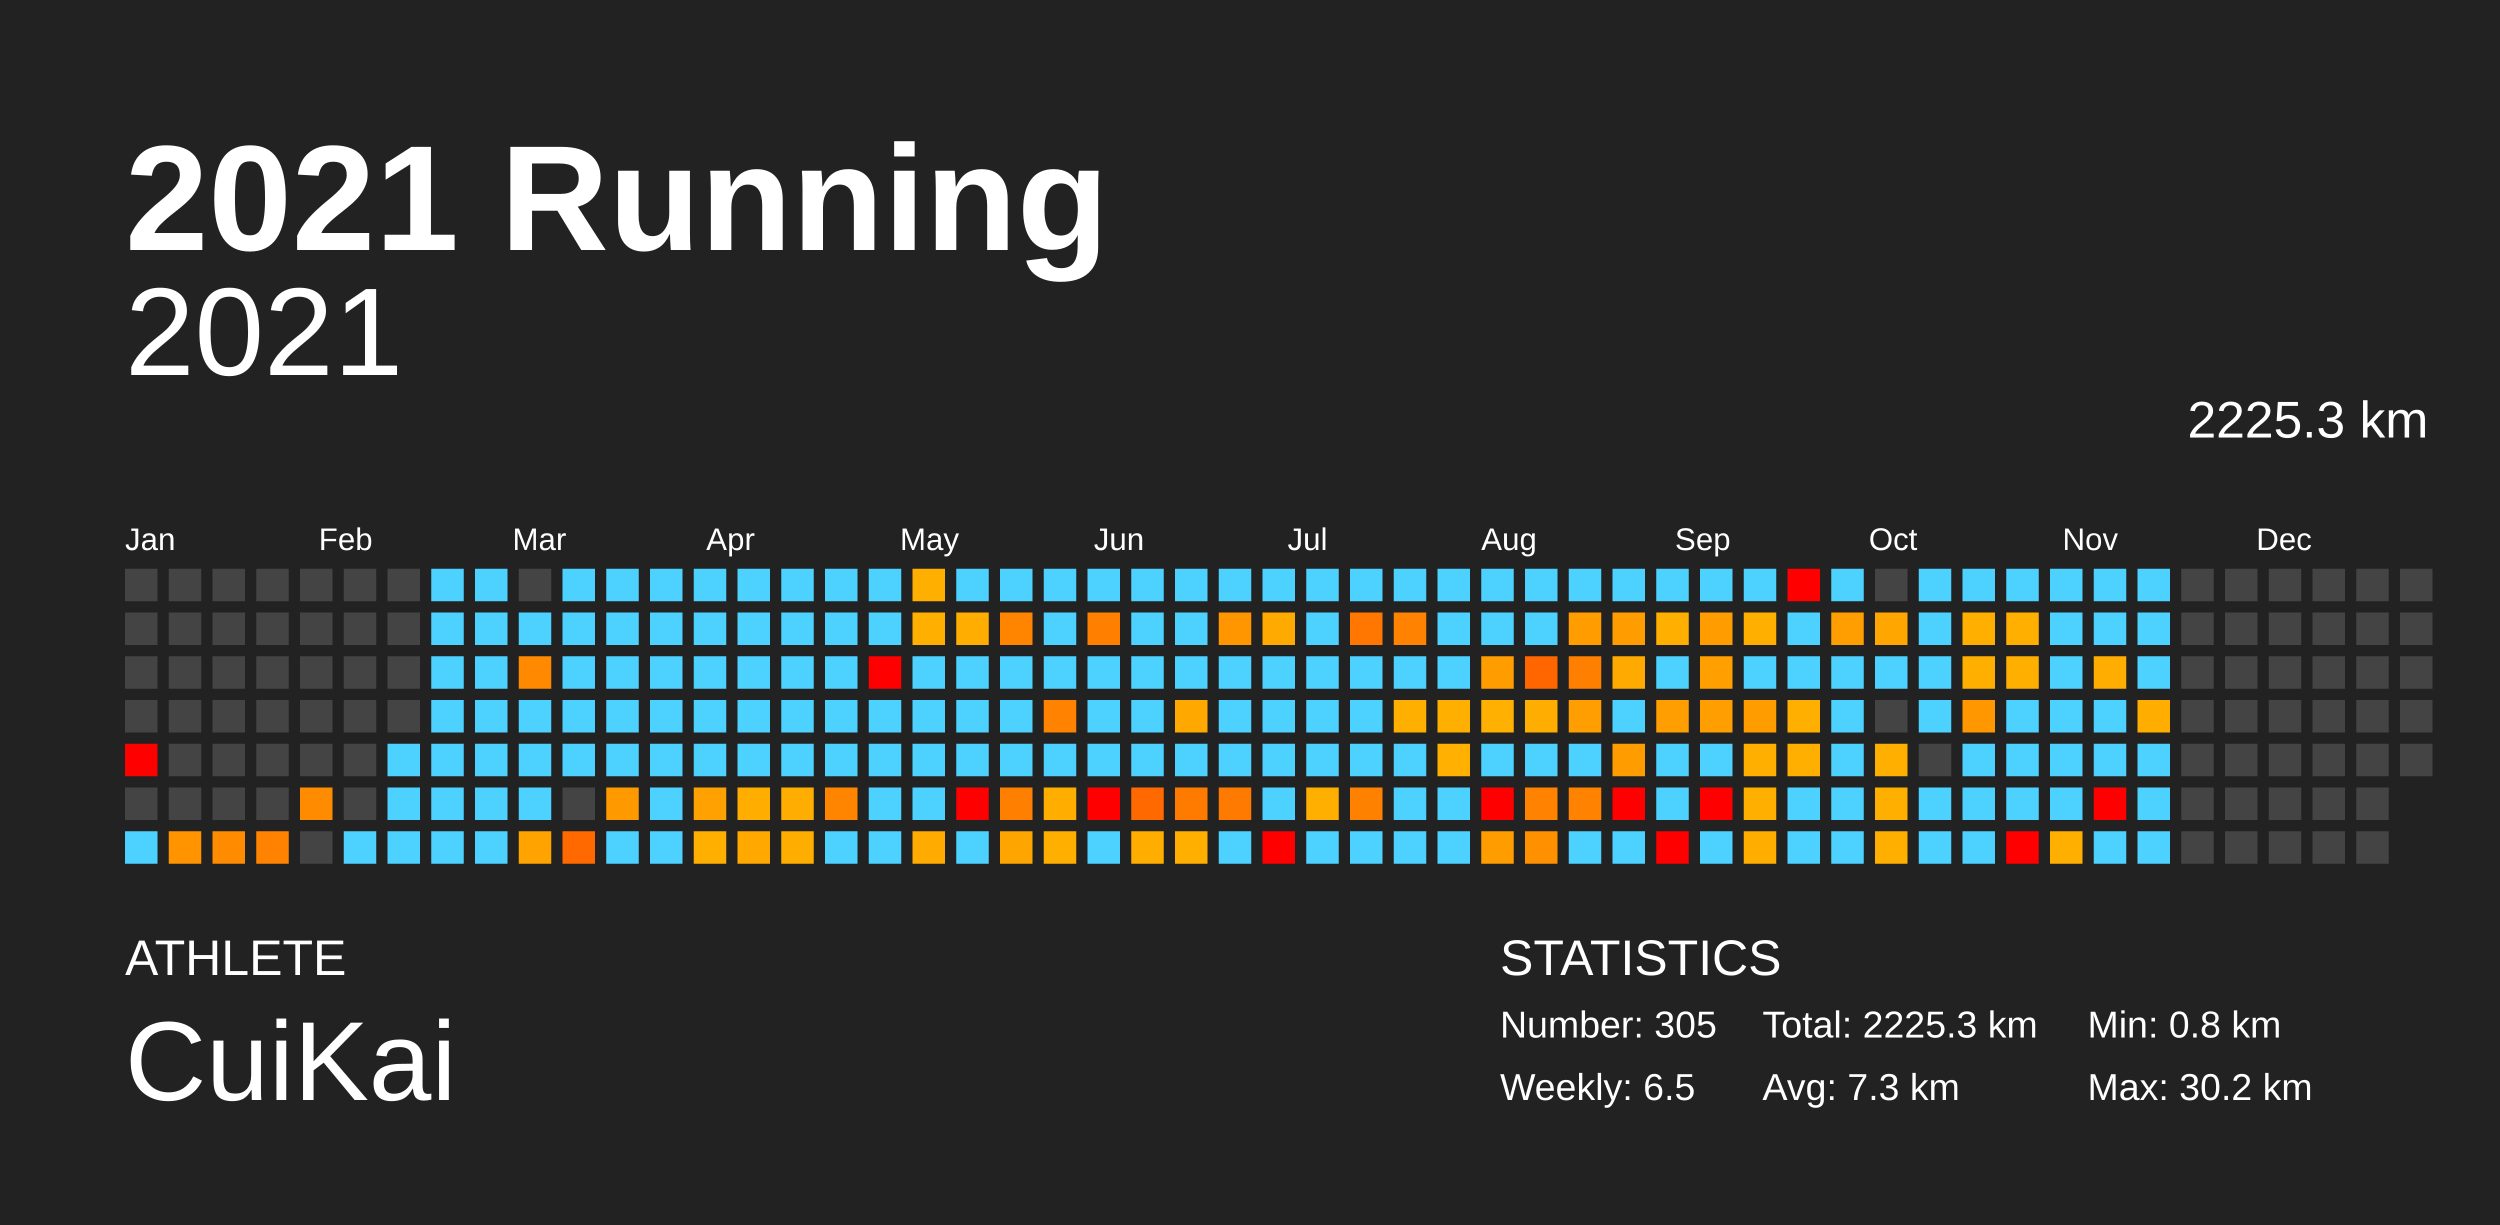
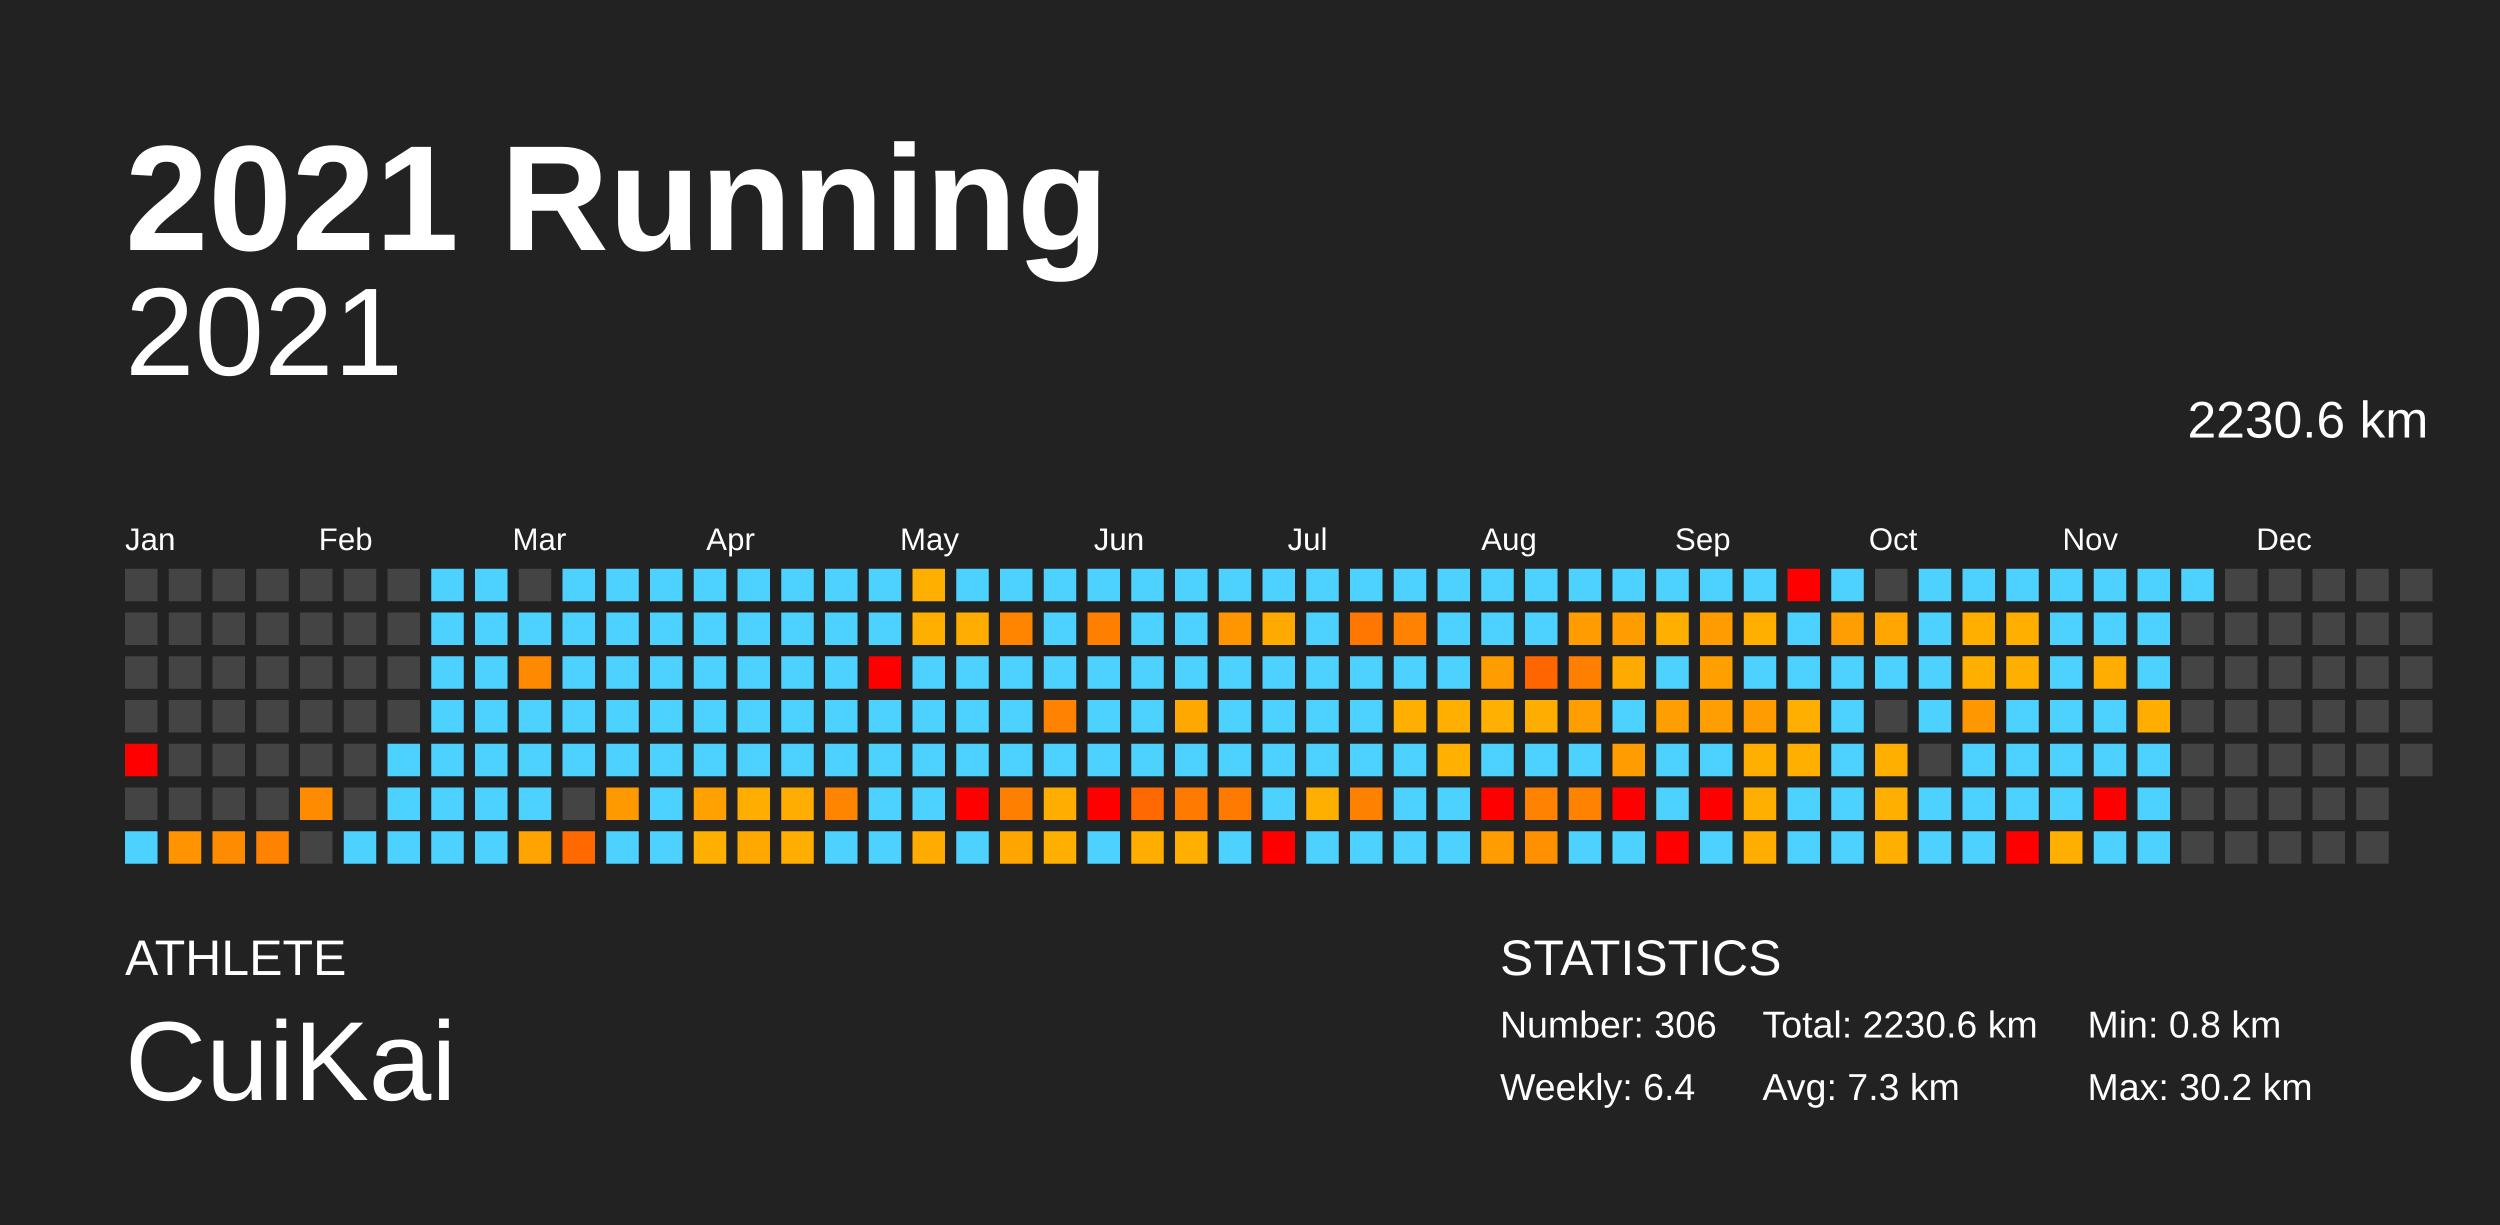
<svg xmlns="http://www.w3.org/2000/svg" baseProfile="full" height="98mm" version="1.1" viewBox="0,0,200,98" width="200mm">
  <defs />
  <rect fill="#222222" height="98" width="200" x="0" y="0" />
  <text fill="#FFFFFF" style="font-size:12px; font-family:Arial; font-weight:bold;" x="10" y="20">2021 Running</text>
  <text fill="#FFFFFF" style="font-size:4px; font-family:Arial" x="10" y="78">ATHLETE</text>
  <text fill="#FFFFFF" style="font-size:9px; font-family:Arial" x="10" y="88">CuiKai</text>
  <text fill="#FFFFFF" style="font-size:4px; font-family:Arial" x="120" y="78">STATISTICS</text>
-   <text fill="#FFFFFF" style="font-size:3px; font-family:Arial" x="120" y="83">Number: 305</text>
-   <text fill="#FFFFFF" style="font-size:3px; font-family:Arial" x="120" y="88">Weekly: 6.5</text>
-   <text fill="#FFFFFF" style="font-size:3px; font-family:Arial" x="141" y="83">Total: 2225.3 km</text>
+   <text fill="#FFFFFF" style="font-size:3px; font-family:Arial" x="120" y="83">Number: 306</text>
+   <text fill="#FFFFFF" style="font-size:3px; font-family:Arial" x="120" y="88">Weekly: 6.4</text>
+   <text fill="#FFFFFF" style="font-size:3px; font-family:Arial" x="141" y="83">Total: 2230.6 km</text>
  <text fill="#FFFFFF" style="font-size:3px; font-family:Arial" x="141" y="88">Avg: 7.3 km</text>
  <text fill="#FFFFFF" style="font-size:3px; font-family:Arial" x="167" y="83">Min: 0.8 km</text>
  <text fill="#FFFFFF" style="font-size:3px; font-family:Arial" x="167" y="88">Max: 30.2 km</text>
  <text alignment-baseline="hanging" fill="#FFFFFF" style="font-size:10.0px; font-family:Arial;" x="10" y="30">2021</text>
-   <text alignment-baseline="hanging" fill="#FFFFFF" style="font-size:4.125px; font-family:Arial;" x="175" y="35">2225.3 km</text>
+   <text alignment-baseline="hanging" fill="#FFFFFF" style="font-size:4.125px; font-family:Arial;" x="175" y="35">2230.6 km</text>
  <text fill="#FFFFFF" style="font-size:2.5px; font-family:Arial" x="10.0" y="44">Jan</text>
  <text fill="#FFFFFF" style="font-size:2.5px; font-family:Arial" x="25.5" y="44">Feb</text>
  <text fill="#FFFFFF" style="font-size:2.5px; font-family:Arial" x="41.0" y="44">Mar</text>
  <text fill="#FFFFFF" style="font-size:2.5px; font-family:Arial" x="56.5" y="44">Apr</text>
  <text fill="#FFFFFF" style="font-size:2.5px; font-family:Arial" x="72.0" y="44">May</text>
  <text fill="#FFFFFF" style="font-size:2.5px; font-family:Arial" x="87.5" y="44">Jun</text>
  <text fill="#FFFFFF" style="font-size:2.5px; font-family:Arial" x="103.0" y="44">Jul</text>
  <text fill="#FFFFFF" style="font-size:2.5px; font-family:Arial" x="118.5" y="44">Aug</text>
  <text fill="#FFFFFF" style="font-size:2.5px; font-family:Arial" x="134.0" y="44">Sep</text>
  <text fill="#FFFFFF" style="font-size:2.5px; font-family:Arial" x="149.5" y="44">Oct</text>
  <text fill="#FFFFFF" style="font-size:2.5px; font-family:Arial" x="165.0" y="44">Nov</text>
  <text fill="#FFFFFF" style="font-size:2.5px; font-family:Arial" x="180.5" y="44">Dec</text>
  <rect fill="#444444" height="2.6" width="2.6" x="10.0" y="45.5" />
  <rect fill="#444444" height="2.6" width="2.6" x="10.0" y="49.0" />
  <rect fill="#444444" height="2.6" width="2.6" x="10.0" y="52.5" />
  <rect fill="#444444" height="2.6" width="2.6" x="10.0" y="56.0" />
  <rect fill="red" height="2.6" width="2.6" x="10.0" y="59.5" />
  <rect fill="#444444" height="2.6" width="2.6" x="10.0" y="63.0" />
  <rect fill="#4dd2ff" height="2.6" width="2.6" x="10.0" y="66.5" />
  <rect fill="#444444" height="2.6" width="2.6" x="13.5" y="45.5" />
  <rect fill="#444444" height="2.6" width="2.6" x="13.5" y="49.0" />
  <rect fill="#444444" height="2.6" width="2.6" x="13.5" y="52.5" />
  <rect fill="#444444" height="2.6" width="2.6" x="13.5" y="56.0" />
  <rect fill="#444444" height="2.6" width="2.6" x="13.5" y="59.5" />
  <rect fill="#444444" height="2.6" width="2.6" x="13.5" y="63.0" />
  <rect fill="#ff9400" height="2.6" width="2.6" x="13.5" y="66.5" />
  <rect fill="#444444" height="2.6" width="2.6" x="17.0" y="45.5" />
  <rect fill="#444444" height="2.6" width="2.6" x="17.0" y="49.0" />
  <rect fill="#444444" height="2.6" width="2.6" x="17.0" y="52.5" />
  <rect fill="#444444" height="2.6" width="2.6" x="17.0" y="56.0" />
  <rect fill="#444444" height="2.6" width="2.6" x="17.0" y="59.5" />
  <rect fill="#444444" height="2.6" width="2.6" x="17.0" y="63.0" />
  <rect fill="#ff8c00" height="2.6" width="2.6" x="17.0" y="66.5" />
  <rect fill="#444444" height="2.6" width="2.6" x="20.5" y="45.5" />
  <rect fill="#444444" height="2.6" width="2.6" x="20.5" y="49.0" />
  <rect fill="#444444" height="2.6" width="2.6" x="20.5" y="52.5" />
  <rect fill="#444444" height="2.6" width="2.6" x="20.5" y="56.0" />
  <rect fill="#444444" height="2.6" width="2.6" x="20.5" y="59.5" />
  <rect fill="#444444" height="2.6" width="2.6" x="20.5" y="63.0" />
  <rect fill="#ff8300" height="2.6" width="2.6" x="20.5" y="66.5" />
  <rect fill="#444444" height="2.6" width="2.6" x="24.0" y="45.5" />
  <rect fill="#444444" height="2.6" width="2.6" x="24.0" y="49.0" />
  <rect fill="#444444" height="2.6" width="2.6" x="24.0" y="52.5" />
  <rect fill="#444444" height="2.6" width="2.6" x="24.0" y="56.0" />
  <rect fill="#444444" height="2.6" width="2.6" x="24.0" y="59.5" />
  <rect fill="#ff8c00" height="2.6" width="2.6" x="24.0" y="63.0" />
  <rect fill="#444444" height="2.6" width="2.6" x="24.0" y="66.5" />
  <rect fill="#444444" height="2.6" width="2.6" x="27.5" y="45.5" />
  <rect fill="#444444" height="2.6" width="2.6" x="27.5" y="49.0" />
  <rect fill="#444444" height="2.6" width="2.6" x="27.5" y="52.5" />
  <rect fill="#444444" height="2.6" width="2.6" x="27.5" y="56.0" />
  <rect fill="#444444" height="2.6" width="2.6" x="27.5" y="59.5" />
  <rect fill="#444444" height="2.6" width="2.6" x="27.5" y="63.0" />
  <rect fill="#4dd2ff" height="2.6" width="2.6" x="27.5" y="66.5" />
  <rect fill="#444444" height="2.6" width="2.6" x="31.0" y="45.5" />
  <rect fill="#444444" height="2.6" width="2.6" x="31.0" y="49.0" />
  <rect fill="#444444" height="2.6" width="2.6" x="31.0" y="52.5" />
  <rect fill="#444444" height="2.6" width="2.6" x="31.0" y="56.0" />
  <rect fill="#4dd2ff" height="2.6" width="2.6" x="31.0" y="59.5" />
  <rect fill="#4dd2ff" height="2.6" width="2.6" x="31.0" y="63.0" />
  <rect fill="#4dd2ff" height="2.6" width="2.6" x="31.0" y="66.5" />
  <rect fill="#4dd2ff" height="2.6" width="2.6" x="34.5" y="45.5" />
  <rect fill="#4dd2ff" height="2.6" width="2.6" x="34.5" y="49.0" />
  <rect fill="#4dd2ff" height="2.6" width="2.6" x="34.5" y="52.5" />
  <rect fill="#4dd2ff" height="2.6" width="2.6" x="34.5" y="56.0" />
  <rect fill="#4dd2ff" height="2.6" width="2.6" x="34.5" y="59.5" />
  <rect fill="#4dd2ff" height="2.6" width="2.6" x="34.5" y="63.0" />
  <rect fill="#4dd2ff" height="2.6" width="2.6" x="34.5" y="66.5" />
  <rect fill="#4dd2ff" height="2.6" width="2.6" x="38.0" y="45.5" />
  <rect fill="#4dd2ff" height="2.6" width="2.6" x="38.0" y="49.0" />
  <rect fill="#4dd2ff" height="2.6" width="2.6" x="38.0" y="52.5" />
  <rect fill="#4dd2ff" height="2.6" width="2.6" x="38.0" y="56.0" />
  <rect fill="#4dd2ff" height="2.6" width="2.6" x="38.0" y="59.5" />
  <rect fill="#4dd2ff" height="2.6" width="2.6" x="38.0" y="63.0" />
  <rect fill="#4dd2ff" height="2.6" width="2.6" x="38.0" y="66.5" />
  <rect fill="#444444" height="2.6" width="2.6" x="41.5" y="45.5" />
  <rect fill="#4dd2ff" height="2.6" width="2.6" x="41.5" y="49.0" />
  <rect fill="#ff8900" height="2.6" width="2.6" x="41.5" y="52.5" />
  <rect fill="#4dd2ff" height="2.6" width="2.6" x="41.5" y="56.0" />
  <rect fill="#4dd2ff" height="2.6" width="2.6" x="41.5" y="59.5" />
  <rect fill="#4dd2ff" height="2.6" width="2.6" x="41.5" y="63.0" />
  <rect fill="#ffa300" height="2.6" width="2.6" x="41.5" y="66.5" />
  <rect fill="#4dd2ff" height="2.6" width="2.6" x="45.0" y="45.5" />
  <rect fill="#4dd2ff" height="2.6" width="2.6" x="45.0" y="49.0" />
  <rect fill="#4dd2ff" height="2.6" width="2.6" x="45.0" y="52.5" />
  <rect fill="#4dd2ff" height="2.6" width="2.6" x="45.0" y="56.0" />
  <rect fill="#4dd2ff" height="2.6" width="2.6" x="45.0" y="59.5" />
  <rect fill="#444444" height="2.6" width="2.6" x="45.0" y="63.0" />
  <rect fill="#ff6900" height="2.6" width="2.6" x="45.0" y="66.5" />
  <rect fill="#4dd2ff" height="2.6" width="2.6" x="48.5" y="45.5" />
  <rect fill="#4dd2ff" height="2.6" width="2.6" x="48.5" y="49.0" />
  <rect fill="#4dd2ff" height="2.6" width="2.6" x="48.5" y="52.5" />
  <rect fill="#4dd2ff" height="2.6" width="2.6" x="48.5" y="56.0" />
  <rect fill="#4dd2ff" height="2.6" width="2.6" x="48.5" y="59.5" />
  <rect fill="#ff9900" height="2.6" width="2.6" x="48.5" y="63.0" />
  <rect fill="#4dd2ff" height="2.6" width="2.6" x="48.5" y="66.5" />
  <rect fill="#4dd2ff" height="2.6" width="2.6" x="52.0" y="45.5" />
  <rect fill="#4dd2ff" height="2.6" width="2.6" x="52.0" y="49.0" />
  <rect fill="#4dd2ff" height="2.6" width="2.6" x="52.0" y="52.5" />
  <rect fill="#4dd2ff" height="2.6" width="2.6" x="52.0" y="56.0" />
  <rect fill="#4dd2ff" height="2.6" width="2.6" x="52.0" y="59.5" />
  <rect fill="#4dd2ff" height="2.6" width="2.6" x="52.0" y="63.0" />
  <rect fill="#4dd2ff" height="2.6" width="2.6" x="52.0" y="66.5" />
  <rect fill="#4dd2ff" height="2.6" width="2.6" x="55.5" y="45.5" />
  <rect fill="#4dd2ff" height="2.6" width="2.6" x="55.5" y="49.0" />
  <rect fill="#4dd2ff" height="2.6" width="2.6" x="55.5" y="52.5" />
  <rect fill="#4dd2ff" height="2.6" width="2.6" x="55.5" y="56.0" />
  <rect fill="#4dd2ff" height="2.6" width="2.6" x="55.5" y="59.5" />
  <rect fill="#ffa100" height="2.6" width="2.6" x="55.5" y="63.0" />
  <rect fill="#ffaf00" height="2.6" width="2.6" x="55.5" y="66.5" />
  <rect fill="#4dd2ff" height="2.6" width="2.6" x="59.0" y="45.5" />
  <rect fill="#4dd2ff" height="2.6" width="2.6" x="59.0" y="49.0" />
  <rect fill="#4dd2ff" height="2.6" width="2.6" x="59.0" y="52.5" />
  <rect fill="#4dd2ff" height="2.6" width="2.6" x="59.0" y="56.0" />
  <rect fill="#4dd2ff" height="2.6" width="2.6" x="59.0" y="59.5" />
  <rect fill="#ffae00" height="2.6" width="2.6" x="59.0" y="63.0" />
  <rect fill="#ffa900" height="2.6" width="2.6" x="59.0" y="66.5" />
  <rect fill="#4dd2ff" height="2.6" width="2.6" x="62.5" y="45.5" />
  <rect fill="#4dd2ff" height="2.6" width="2.6" x="62.5" y="49.0" />
  <rect fill="#4dd2ff" height="2.6" width="2.6" x="62.5" y="52.5" />
  <rect fill="#4dd2ff" height="2.6" width="2.6" x="62.5" y="56.0" />
  <rect fill="#4dd2ff" height="2.6" width="2.6" x="62.5" y="59.5" />
  <rect fill="#ffad00" height="2.6" width="2.6" x="62.5" y="63.0" />
  <rect fill="#ffae00" height="2.6" width="2.6" x="62.5" y="66.5" />
  <rect fill="#4dd2ff" height="2.6" width="2.6" x="66.0" y="45.5" />
  <rect fill="#4dd2ff" height="2.6" width="2.6" x="66.0" y="49.0" />
  <rect fill="#4dd2ff" height="2.6" width="2.6" x="66.0" y="52.5" />
  <rect fill="#4dd2ff" height="2.6" width="2.6" x="66.0" y="56.0" />
  <rect fill="#4dd2ff" height="2.6" width="2.6" x="66.0" y="59.5" />
  <rect fill="#ff8500" height="2.6" width="2.6" x="66.0" y="63.0" />
  <rect fill="#4dd2ff" height="2.6" width="2.6" x="66.0" y="66.5" />
  <rect fill="#4dd2ff" height="2.6" width="2.6" x="69.5" y="45.5" />
  <rect fill="#4dd2ff" height="2.6" width="2.6" x="69.5" y="49.0" />
  <rect fill="red" height="2.6" width="2.6" x="69.5" y="52.5" />
  <rect fill="#4dd2ff" height="2.6" width="2.6" x="69.5" y="56.0" />
  <rect fill="#4dd2ff" height="2.6" width="2.6" x="69.5" y="59.5" />
  <rect fill="#4dd2ff" height="2.6" width="2.6" x="69.5" y="63.0" />
  <rect fill="#4dd2ff" height="2.6" width="2.6" x="69.5" y="66.5" />
  <rect fill="#ffaf00" height="2.6" width="2.6" x="73.0" y="45.5" />
  <rect fill="#ffaf00" height="2.6" width="2.6" x="73.0" y="49.0" />
  <rect fill="#4dd2ff" height="2.6" width="2.6" x="73.0" y="52.5" />
  <rect fill="#4dd2ff" height="2.6" width="2.6" x="73.0" y="56.0" />
  <rect fill="#4dd2ff" height="2.6" width="2.6" x="73.0" y="59.5" />
  <rect fill="#4dd2ff" height="2.6" width="2.6" x="73.0" y="63.0" />
  <rect fill="#ffab00" height="2.6" width="2.6" x="73.0" y="66.5" />
  <rect fill="#4dd2ff" height="2.6" width="2.6" x="76.5" y="45.5" />
  <rect fill="#ffad00" height="2.6" width="2.6" x="76.5" y="49.0" />
  <rect fill="#4dd2ff" height="2.6" width="2.6" x="76.5" y="52.5" />
  <rect fill="#4dd2ff" height="2.6" width="2.6" x="76.5" y="56.0" />
  <rect fill="#4dd2ff" height="2.6" width="2.6" x="76.5" y="59.5" />
  <rect fill="red" height="2.6" width="2.6" x="76.5" y="63.0" />
  <rect fill="#4dd2ff" height="2.6" width="2.6" x="76.5" y="66.5" />
  <rect fill="#4dd2ff" height="2.6" width="2.6" x="80.0" y="45.5" />
  <rect fill="#ff8400" height="2.6" width="2.6" x="80.0" y="49.0" />
  <rect fill="#4dd2ff" height="2.6" width="2.6" x="80.0" y="52.5" />
  <rect fill="#4dd2ff" height="2.6" width="2.6" x="80.0" y="56.0" />
  <rect fill="#4dd2ff" height="2.6" width="2.6" x="80.0" y="59.5" />
  <rect fill="#ff8000" height="2.6" width="2.6" x="80.0" y="63.0" />
  <rect fill="#ffa500" height="2.6" width="2.6" x="80.0" y="66.5" />
  <rect fill="#4dd2ff" height="2.6" width="2.6" x="83.5" y="45.5" />
  <rect fill="#4dd2ff" height="2.6" width="2.6" x="83.5" y="49.0" />
  <rect fill="#4dd2ff" height="2.6" width="2.6" x="83.5" y="52.5" />
  <rect fill="#ff8200" height="2.6" width="2.6" x="83.5" y="56.0" />
  <rect fill="#4dd2ff" height="2.6" width="2.6" x="83.5" y="59.5" />
  <rect fill="#ffae00" height="2.6" width="2.6" x="83.5" y="63.0" />
  <rect fill="#ffaf00" height="2.6" width="2.6" x="83.5" y="66.5" />
  <rect fill="#4dd2ff" height="2.6" width="2.6" x="87.0" y="45.5" />
  <rect fill="#ff8000" height="2.6" width="2.6" x="87.0" y="49.0" />
  <rect fill="#4dd2ff" height="2.6" width="2.6" x="87.0" y="52.5" />
  <rect fill="#4dd2ff" height="2.6" width="2.6" x="87.0" y="56.0" />
  <rect fill="#4dd2ff" height="2.6" width="2.6" x="87.0" y="59.5" />
  <rect fill="red" height="2.6" width="2.6" x="87.0" y="63.0" />
  <rect fill="#4dd2ff" height="2.6" width="2.6" x="87.0" y="66.5" />
  <rect fill="#4dd2ff" height="2.6" width="2.6" x="90.5" y="45.5" />
  <rect fill="#4dd2ff" height="2.6" width="2.6" x="90.5" y="49.0" />
  <rect fill="#4dd2ff" height="2.6" width="2.6" x="90.5" y="52.5" />
  <rect fill="#4dd2ff" height="2.6" width="2.6" x="90.5" y="56.0" />
  <rect fill="#4dd2ff" height="2.6" width="2.6" x="90.5" y="59.5" />
  <rect fill="#ff6900" height="2.6" width="2.6" x="90.5" y="63.0" />
  <rect fill="#ffae00" height="2.6" width="2.6" x="90.5" y="66.5" />
  <rect fill="#4dd2ff" height="2.6" width="2.6" x="94.0" y="45.5" />
  <rect fill="#4dd2ff" height="2.6" width="2.6" x="94.0" y="49.0" />
  <rect fill="#4dd2ff" height="2.6" width="2.6" x="94.0" y="52.5" />
  <rect fill="#ffa900" height="2.6" width="2.6" x="94.0" y="56.0" />
  <rect fill="#4dd2ff" height="2.6" width="2.6" x="94.0" y="59.5" />
  <rect fill="#ff7b00" height="2.6" width="2.6" x="94.0" y="63.0" />
  <rect fill="#ffaf00" height="2.6" width="2.6" x="94.0" y="66.5" />
  <rect fill="#4dd2ff" height="2.6" width="2.6" x="97.5" y="45.5" />
  <rect fill="#ff9600" height="2.6" width="2.6" x="97.5" y="49.0" />
  <rect fill="#4dd2ff" height="2.6" width="2.6" x="97.5" y="52.5" />
  <rect fill="#4dd2ff" height="2.6" width="2.6" x="97.5" y="56.0" />
  <rect fill="#4dd2ff" height="2.6" width="2.6" x="97.5" y="59.5" />
  <rect fill="#ff7a00" height="2.6" width="2.6" x="97.5" y="63.0" />
  <rect fill="#4dd2ff" height="2.6" width="2.6" x="97.5" y="66.5" />
  <rect fill="#4dd2ff" height="2.6" width="2.6" x="101.0" y="45.5" />
  <rect fill="#ffaa00" height="2.6" width="2.6" x="101.0" y="49.0" />
  <rect fill="#4dd2ff" height="2.6" width="2.6" x="101.0" y="52.5" />
  <rect fill="#4dd2ff" height="2.6" width="2.6" x="101.0" y="56.0" />
  <rect fill="#4dd2ff" height="2.6" width="2.6" x="101.0" y="59.5" />
  <rect fill="#4dd2ff" height="2.6" width="2.6" x="101.0" y="63.0" />
  <rect fill="red" height="2.6" width="2.6" x="101.0" y="66.5" />
  <rect fill="#4dd2ff" height="2.6" width="2.6" x="104.5" y="45.5" />
  <rect fill="#4dd2ff" height="2.6" width="2.6" x="104.5" y="49.0" />
  <rect fill="#4dd2ff" height="2.6" width="2.6" x="104.5" y="52.5" />
  <rect fill="#4dd2ff" height="2.6" width="2.6" x="104.5" y="56.0" />
  <rect fill="#4dd2ff" height="2.6" width="2.6" x="104.5" y="59.5" />
  <rect fill="#ffaf00" height="2.6" width="2.6" x="104.5" y="63.0" />
  <rect fill="#4dd2ff" height="2.6" width="2.6" x="104.5" y="66.5" />
  <rect fill="#4dd2ff" height="2.6" width="2.6" x="108.0" y="45.5" />
  <rect fill="#ff7600" height="2.6" width="2.6" x="108.0" y="49.0" />
  <rect fill="#4dd2ff" height="2.6" width="2.6" x="108.0" y="52.5" />
  <rect fill="#4dd2ff" height="2.6" width="2.6" x="108.0" y="56.0" />
  <rect fill="#4dd2ff" height="2.6" width="2.6" x="108.0" y="59.5" />
  <rect fill="#ff8100" height="2.6" width="2.6" x="108.0" y="63.0" />
  <rect fill="#4dd2ff" height="2.6" width="2.6" x="108.0" y="66.5" />
  <rect fill="#4dd2ff" height="2.6" width="2.6" x="111.5" y="45.5" />
  <rect fill="#ff8200" height="2.6" width="2.6" x="111.5" y="49.0" />
  <rect fill="#4dd2ff" height="2.6" width="2.6" x="111.5" y="52.5" />
  <rect fill="#ffaf00" height="2.6" width="2.6" x="111.5" y="56.0" />
  <rect fill="#4dd2ff" height="2.6" width="2.6" x="111.5" y="59.5" />
  <rect fill="#4dd2ff" height="2.6" width="2.6" x="111.5" y="63.0" />
  <rect fill="#4dd2ff" height="2.6" width="2.6" x="111.5" y="66.5" />
  <rect fill="#4dd2ff" height="2.6" width="2.6" x="115.0" y="45.5" />
  <rect fill="#4dd2ff" height="2.6" width="2.6" x="115.0" y="49.0" />
  <rect fill="#4dd2ff" height="2.6" width="2.6" x="115.0" y="52.5" />
  <rect fill="#ffaf00" height="2.6" width="2.6" x="115.0" y="56.0" />
  <rect fill="#ffb000" height="2.6" width="2.6" x="115.0" y="59.5" />
  <rect fill="#4dd2ff" height="2.6" width="2.6" x="115.0" y="63.0" />
  <rect fill="#4dd2ff" height="2.6" width="2.6" x="115.0" y="66.5" />
  <rect fill="#4dd2ff" height="2.6" width="2.6" x="118.5" y="45.5" />
  <rect fill="#4dd2ff" height="2.6" width="2.6" x="118.5" y="49.0" />
  <rect fill="#ff9d00" height="2.6" width="2.6" x="118.5" y="52.5" />
  <rect fill="#ffb000" height="2.6" width="2.6" x="118.5" y="56.0" />
  <rect fill="#4dd2ff" height="2.6" width="2.6" x="118.5" y="59.5" />
  <rect fill="red" height="2.6" width="2.6" x="118.5" y="63.0" />
  <rect fill="#ff9c00" height="2.6" width="2.6" x="118.5" y="66.5" />
  <rect fill="#4dd2ff" height="2.6" width="2.6" x="122.0" y="45.5" />
  <rect fill="#4dd2ff" height="2.6" width="2.6" x="122.0" y="49.0" />
  <rect fill="#ff6600" height="2.6" width="2.6" x="122.0" y="52.5" />
  <rect fill="#ffad00" height="2.6" width="2.6" x="122.0" y="56.0" />
  <rect fill="#4dd2ff" height="2.6" width="2.6" x="122.0" y="59.5" />
  <rect fill="#ff8200" height="2.6" width="2.6" x="122.0" y="63.0" />
  <rect fill="#ff9000" height="2.6" width="2.6" x="122.0" y="66.5" />
  <rect fill="#4dd2ff" height="2.6" width="2.6" x="125.5" y="45.5" />
  <rect fill="#ff9c00" height="2.6" width="2.6" x="125.5" y="49.0" />
  <rect fill="#ff8000" height="2.6" width="2.6" x="125.5" y="52.5" />
  <rect fill="#ff9e00" height="2.6" width="2.6" x="125.5" y="56.0" />
  <rect fill="#4dd2ff" height="2.6" width="2.6" x="125.5" y="59.5" />
  <rect fill="#ff8200" height="2.6" width="2.6" x="125.5" y="63.0" />
  <rect fill="#4dd2ff" height="2.6" width="2.6" x="125.5" y="66.5" />
  <rect fill="#4dd2ff" height="2.6" width="2.6" x="129.0" y="45.5" />
  <rect fill="#ff9d00" height="2.6" width="2.6" x="129.0" y="49.0" />
  <rect fill="#ffaa00" height="2.6" width="2.6" x="129.0" y="52.5" />
  <rect fill="#4dd2ff" height="2.6" width="2.6" x="129.0" y="56.0" />
  <rect fill="#ff9d00" height="2.6" width="2.6" x="129.0" y="59.5" />
  <rect fill="red" height="2.6" width="2.6" x="129.0" y="63.0" />
  <rect fill="#4dd2ff" height="2.6" width="2.6" x="129.0" y="66.5" />
  <rect fill="#4dd2ff" height="2.6" width="2.6" x="132.5" y="45.5" />
  <rect fill="#ffaf00" height="2.6" width="2.6" x="132.5" y="49.0" />
  <rect fill="#4dd2ff" height="2.6" width="2.6" x="132.5" y="52.5" />
  <rect fill="#ff9e00" height="2.6" width="2.6" x="132.5" y="56.0" />
  <rect fill="#4dd2ff" height="2.6" width="2.6" x="132.5" y="59.5" />
  <rect fill="#4dd2ff" height="2.6" width="2.6" x="132.5" y="63.0" />
  <rect fill="red" height="2.6" width="2.6" x="132.5" y="66.5" />
  <rect fill="#4dd2ff" height="2.6" width="2.6" x="136.0" y="45.5" />
  <rect fill="#ff9d00" height="2.6" width="2.6" x="136.0" y="49.0" />
  <rect fill="#ffa000" height="2.6" width="2.6" x="136.0" y="52.5" />
  <rect fill="#ff9e00" height="2.6" width="2.6" x="136.0" y="56.0" />
  <rect fill="#4dd2ff" height="2.6" width="2.6" x="136.0" y="59.5" />
  <rect fill="red" height="2.6" width="2.6" x="136.0" y="63.0" />
  <rect fill="#4dd2ff" height="2.6" width="2.6" x="136.0" y="66.5" />
  <rect fill="#4dd2ff" height="2.6" width="2.6" x="139.5" y="45.5" />
  <rect fill="#ffaf00" height="2.6" width="2.6" x="139.5" y="49.0" />
  <rect fill="#4dd2ff" height="2.6" width="2.6" x="139.5" y="52.5" />
  <rect fill="#ff9d00" height="2.6" width="2.6" x="139.5" y="56.0" />
  <rect fill="#ffaf00" height="2.6" width="2.6" x="139.5" y="59.5" />
  <rect fill="#ffaf00" height="2.6" width="2.6" x="139.5" y="63.0" />
  <rect fill="#ffae00" height="2.6" width="2.6" x="139.5" y="66.5" />
  <rect fill="red" height="2.6" width="2.6" x="143.0" y="45.5" />
  <rect fill="#4dd2ff" height="2.6" width="2.6" x="143.0" y="49.0" />
  <rect fill="#4dd2ff" height="2.6" width="2.6" x="143.0" y="52.5" />
  <rect fill="#ffaf00" height="2.6" width="2.6" x="143.0" y="56.0" />
  <rect fill="#ffaf00" height="2.6" width="2.6" x="143.0" y="59.5" />
  <rect fill="#4dd2ff" height="2.6" width="2.6" x="143.0" y="63.0" />
  <rect fill="#4dd2ff" height="2.6" width="2.6" x="143.0" y="66.5" />
  <rect fill="#4dd2ff" height="2.6" width="2.6" x="146.5" y="45.5" />
  <rect fill="#ff9e00" height="2.6" width="2.6" x="146.5" y="49.0" />
  <rect fill="#4dd2ff" height="2.6" width="2.6" x="146.5" y="52.5" />
  <rect fill="#4dd2ff" height="2.6" width="2.6" x="146.5" y="56.0" />
  <rect fill="#4dd2ff" height="2.6" width="2.6" x="146.5" y="59.5" />
  <rect fill="#4dd2ff" height="2.6" width="2.6" x="146.5" y="63.0" />
  <rect fill="#4dd2ff" height="2.6" width="2.6" x="146.5" y="66.5" />
  <rect fill="#444444" height="2.6" width="2.6" x="150.0" y="45.5" />
  <rect fill="#ffa600" height="2.6" width="2.6" x="150.0" y="49.0" />
  <rect fill="#4dd2ff" height="2.6" width="2.6" x="150.0" y="52.5" />
  <rect fill="#444444" height="2.6" width="2.6" x="150.0" y="56.0" />
  <rect fill="#ffaf00" height="2.6" width="2.6" x="150.0" y="59.5" />
  <rect fill="#ffaf00" height="2.6" width="2.6" x="150.0" y="63.0" />
  <rect fill="#ffaf00" height="2.6" width="2.6" x="150.0" y="66.5" />
  <rect fill="#4dd2ff" height="2.6" width="2.6" x="153.5" y="45.5" />
  <rect fill="#4dd2ff" height="2.6" width="2.6" x="153.5" y="49.0" />
  <rect fill="#4dd2ff" height="2.6" width="2.6" x="153.5" y="52.5" />
  <rect fill="#4dd2ff" height="2.6" width="2.6" x="153.5" y="56.0" />
  <rect fill="#444444" height="2.6" width="2.6" x="153.5" y="59.5" />
  <rect fill="#4dd2ff" height="2.6" width="2.6" x="153.5" y="63.0" />
  <rect fill="#4dd2ff" height="2.6" width="2.6" x="153.5" y="66.5" />
  <rect fill="#4dd2ff" height="2.6" width="2.6" x="157.0" y="45.5" />
  <rect fill="#ffaf00" height="2.6" width="2.6" x="157.0" y="49.0" />
  <rect fill="#ffaf00" height="2.6" width="2.6" x="157.0" y="52.5" />
  <rect fill="#ff9800" height="2.6" width="2.6" x="157.0" y="56.0" />
  <rect fill="#4dd2ff" height="2.6" width="2.6" x="157.0" y="59.5" />
  <rect fill="#4dd2ff" height="2.6" width="2.6" x="157.0" y="63.0" />
  <rect fill="#4dd2ff" height="2.6" width="2.6" x="157.0" y="66.5" />
  <rect fill="#4dd2ff" height="2.6" width="2.6" x="160.5" y="45.5" />
  <rect fill="#ffaf00" height="2.6" width="2.6" x="160.5" y="49.0" />
  <rect fill="#ffaf00" height="2.6" width="2.6" x="160.5" y="52.5" />
  <rect fill="#4dd2ff" height="2.6" width="2.6" x="160.5" y="56.0" />
  <rect fill="#4dd2ff" height="2.6" width="2.6" x="160.5" y="59.5" />
  <rect fill="#4dd2ff" height="2.6" width="2.6" x="160.5" y="63.0" />
  <rect fill="red" height="2.6" width="2.6" x="160.5" y="66.5" />
  <rect fill="#4dd2ff" height="2.6" width="2.6" x="164.0" y="45.5" />
  <rect fill="#4dd2ff" height="2.6" width="2.6" x="164.0" y="49.0" />
  <rect fill="#4dd2ff" height="2.6" width="2.6" x="164.0" y="52.5" />
  <rect fill="#4dd2ff" height="2.6" width="2.6" x="164.0" y="56.0" />
  <rect fill="#4dd2ff" height="2.6" width="2.6" x="164.0" y="59.5" />
  <rect fill="#4dd2ff" height="2.6" width="2.6" x="164.0" y="63.0" />
  <rect fill="#ffaf00" height="2.6" width="2.6" x="164.0" y="66.5" />
  <rect fill="#4dd2ff" height="2.6" width="2.6" x="167.5" y="45.5" />
  <rect fill="#4dd2ff" height="2.6" width="2.6" x="167.5" y="49.0" />
  <rect fill="#ffad00" height="2.6" width="2.6" x="167.5" y="52.5" />
  <rect fill="#4dd2ff" height="2.6" width="2.6" x="167.5" y="56.0" />
  <rect fill="#4dd2ff" height="2.6" width="2.6" x="167.5" y="59.5" />
  <rect fill="red" height="2.6" width="2.6" x="167.5" y="63.0" />
  <rect fill="#4dd2ff" height="2.6" width="2.6" x="167.5" y="66.5" />
  <rect fill="#4dd2ff" height="2.6" width="2.6" x="171.0" y="45.5" />
  <rect fill="#4dd2ff" height="2.6" width="2.6" x="171.0" y="49.0" />
  <rect fill="#4dd2ff" height="2.6" width="2.6" x="171.0" y="52.5" />
  <rect fill="#ffae00" height="2.6" width="2.6" x="171.0" y="56.0" />
  <rect fill="#4dd2ff" height="2.6" width="2.6" x="171.0" y="59.5" />
  <rect fill="#4dd2ff" height="2.6" width="2.6" x="171.0" y="63.0" />
  <rect fill="#4dd2ff" height="2.6" width="2.6" x="171.0" y="66.5" />
-   <rect fill="#444444" height="2.6" width="2.6" x="174.5" y="45.5" />
+   <rect fill="#4dd2ff" height="2.6" width="2.6" x="174.5" y="45.5" />
  <rect fill="#444444" height="2.6" width="2.6" x="174.5" y="49.0" />
  <rect fill="#444444" height="2.6" width="2.6" x="174.5" y="52.5" />
  <rect fill="#444444" height="2.6" width="2.6" x="174.5" y="56.0" />
  <rect fill="#444444" height="2.6" width="2.6" x="174.5" y="59.5" />
  <rect fill="#444444" height="2.6" width="2.6" x="174.5" y="63.0" />
  <rect fill="#444444" height="2.6" width="2.6" x="174.5" y="66.5" />
  <rect fill="#444444" height="2.6" width="2.6" x="178.0" y="45.5" />
  <rect fill="#444444" height="2.6" width="2.6" x="178.0" y="49.0" />
  <rect fill="#444444" height="2.6" width="2.6" x="178.0" y="52.5" />
  <rect fill="#444444" height="2.6" width="2.6" x="178.0" y="56.0" />
  <rect fill="#444444" height="2.6" width="2.6" x="178.0" y="59.5" />
  <rect fill="#444444" height="2.6" width="2.6" x="178.0" y="63.0" />
  <rect fill="#444444" height="2.6" width="2.6" x="178.0" y="66.5" />
  <rect fill="#444444" height="2.6" width="2.6" x="181.5" y="45.5" />
  <rect fill="#444444" height="2.6" width="2.6" x="181.5" y="49.0" />
  <rect fill="#444444" height="2.6" width="2.6" x="181.5" y="52.5" />
  <rect fill="#444444" height="2.6" width="2.6" x="181.5" y="56.0" />
  <rect fill="#444444" height="2.6" width="2.6" x="181.5" y="59.5" />
  <rect fill="#444444" height="2.6" width="2.6" x="181.5" y="63.0" />
  <rect fill="#444444" height="2.6" width="2.6" x="181.5" y="66.5" />
  <rect fill="#444444" height="2.6" width="2.6" x="185.0" y="45.5" />
  <rect fill="#444444" height="2.6" width="2.6" x="185.0" y="49.0" />
  <rect fill="#444444" height="2.6" width="2.6" x="185.0" y="52.5" />
  <rect fill="#444444" height="2.6" width="2.6" x="185.0" y="56.0" />
  <rect fill="#444444" height="2.6" width="2.6" x="185.0" y="59.5" />
  <rect fill="#444444" height="2.6" width="2.6" x="185.0" y="63.0" />
  <rect fill="#444444" height="2.6" width="2.6" x="185.0" y="66.5" />
  <rect fill="#444444" height="2.6" width="2.6" x="188.5" y="45.5" />
  <rect fill="#444444" height="2.6" width="2.6" x="188.5" y="49.0" />
  <rect fill="#444444" height="2.6" width="2.6" x="188.5" y="52.5" />
  <rect fill="#444444" height="2.6" width="2.6" x="188.5" y="56.0" />
  <rect fill="#444444" height="2.6" width="2.6" x="188.5" y="59.5" />
  <rect fill="#444444" height="2.6" width="2.6" x="188.5" y="63.0" />
  <rect fill="#444444" height="2.6" width="2.6" x="188.5" y="66.5" />
  <rect fill="#444444" height="2.6" width="2.6" x="192.0" y="45.5" />
  <rect fill="#444444" height="2.6" width="2.6" x="192.0" y="49.0" />
  <rect fill="#444444" height="2.6" width="2.6" x="192.0" y="52.5" />
  <rect fill="#444444" height="2.6" width="2.6" x="192.0" y="56.0" />
  <rect fill="#444444" height="2.6" width="2.6" x="192.0" y="59.5" />
</svg>
